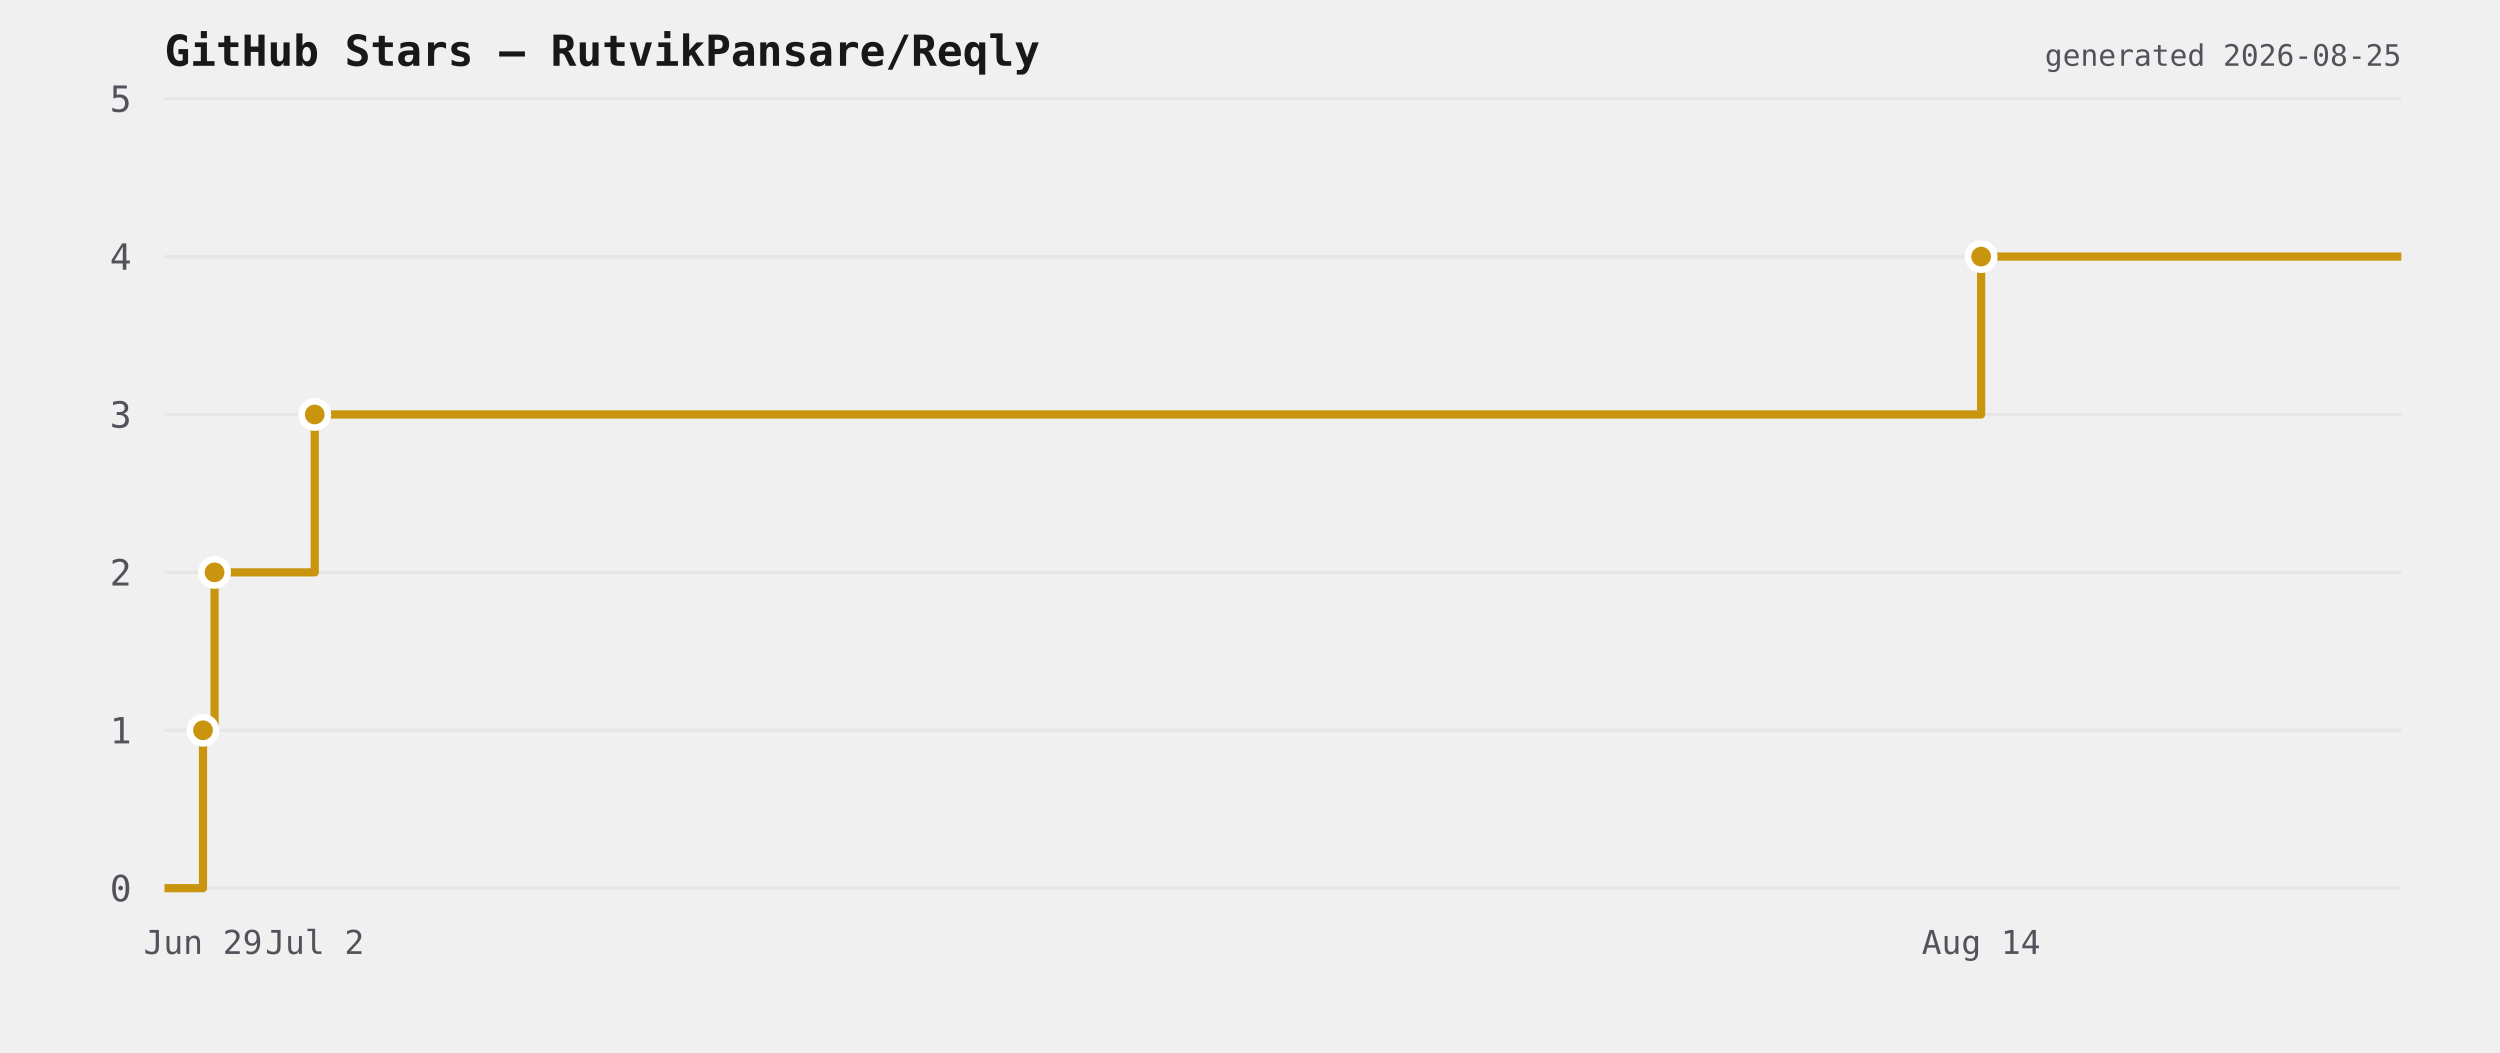
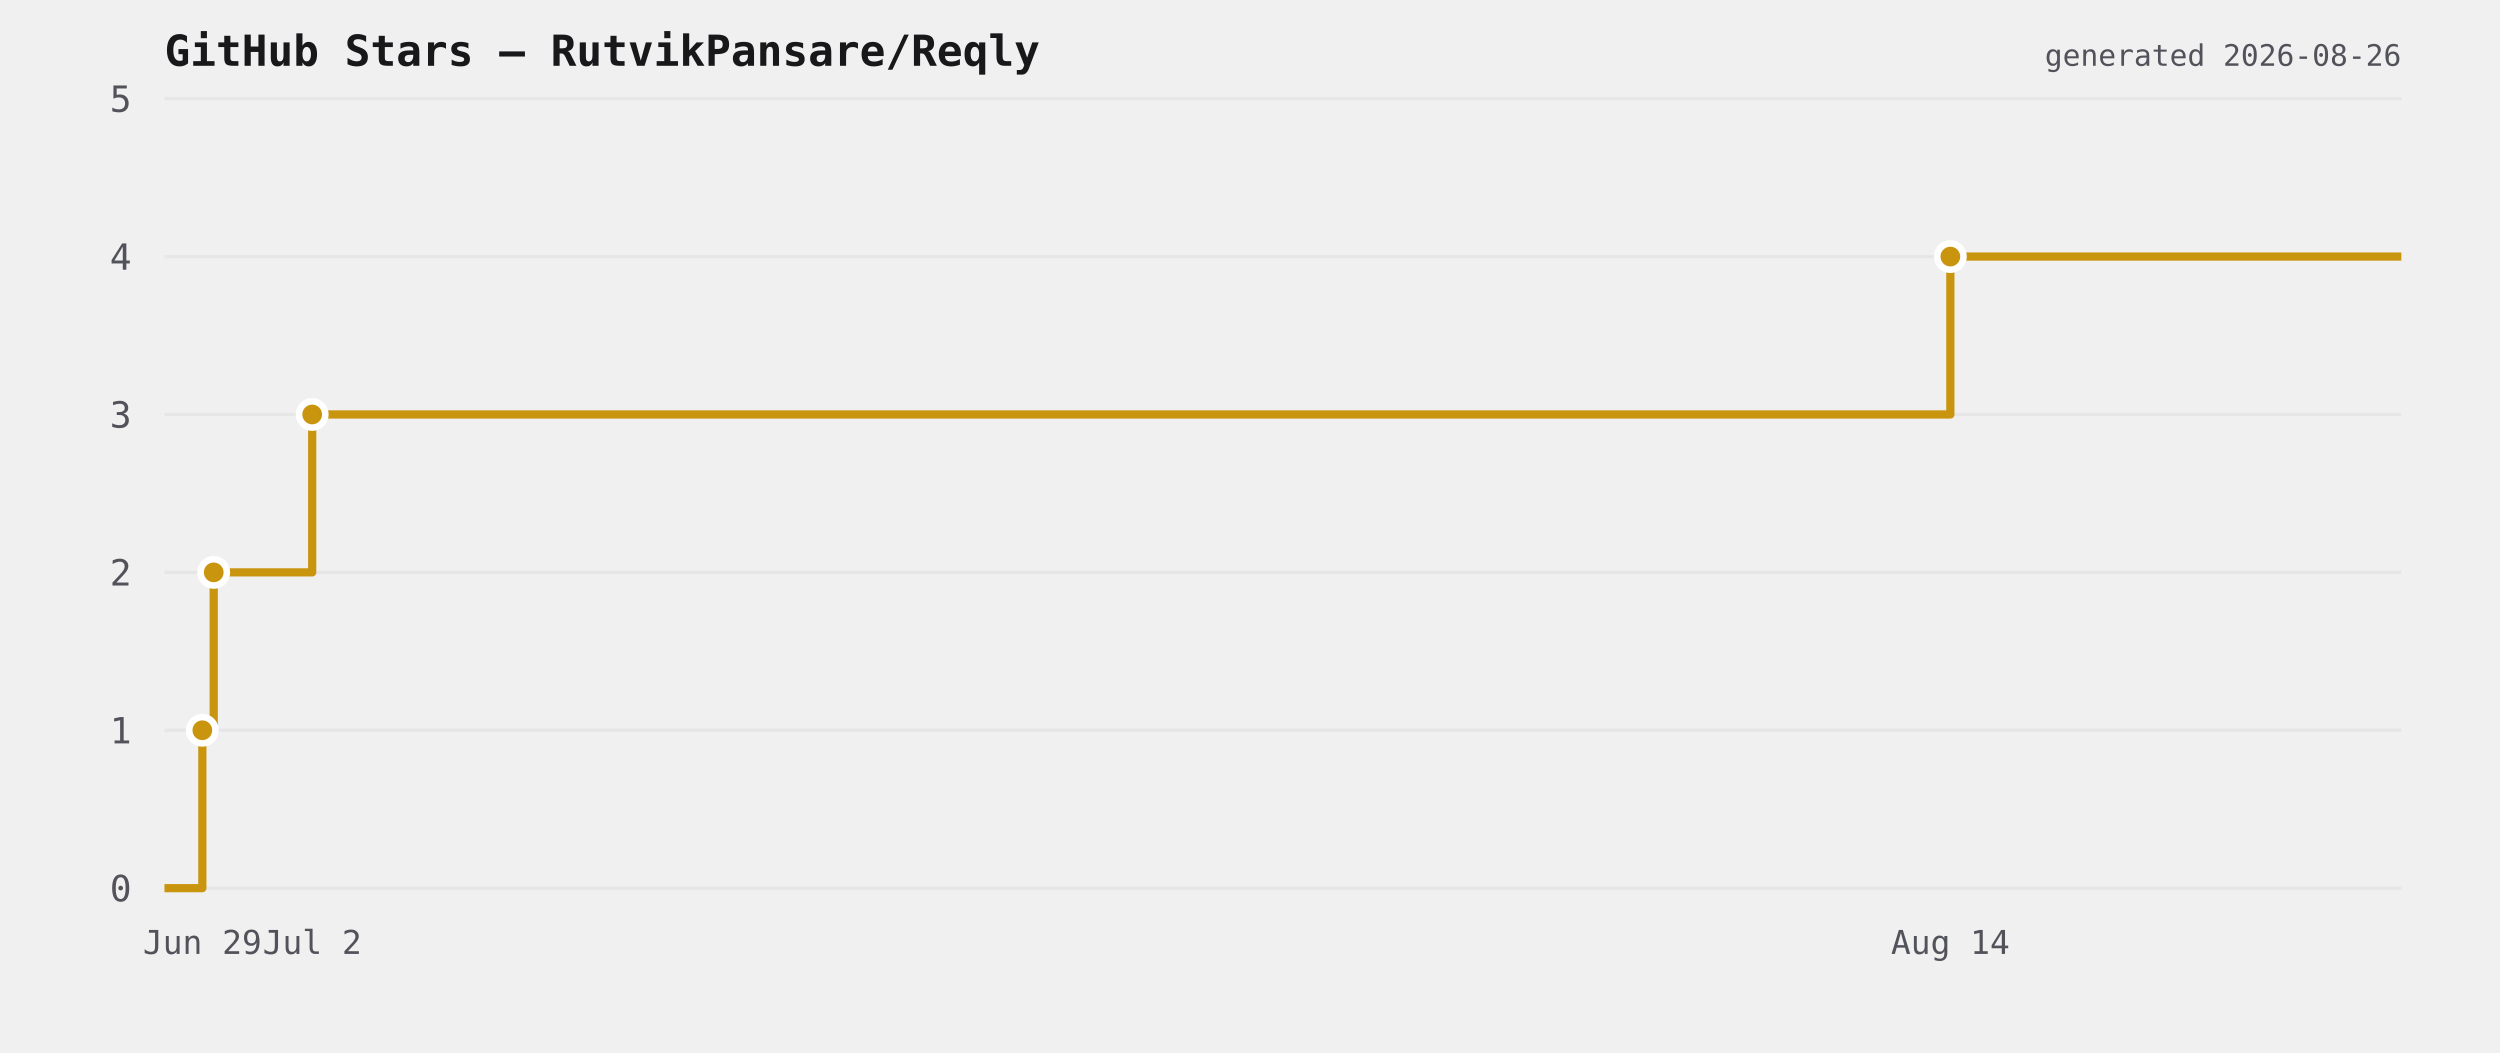
<svg xmlns="http://www.w3.org/2000/svg" viewBox="0 0 760 320" width="760" height="320">
  <rect width="760" height="320" fill="transparent" />
  <text x="50" y="20" font-size="13" font-weight="600" fill="#18181b" font-family="ui-monospace,monospace">GitHub Stars — RutvikPansare/Reqly</text>
  <line x1="50" y1="270" x2="730" y2="270" stroke="#e6e6e6" stroke-width="1" />
  <text x="40" y="274" font-size="11" fill="#52525b" text-anchor="end" font-family="ui-monospace,monospace">0</text>
  <line x1="50" y1="222" x2="730" y2="222" stroke="#e6e6e6" stroke-width="1" />
  <text x="40" y="226" font-size="11" fill="#52525b" text-anchor="end" font-family="ui-monospace,monospace">1</text>
  <line x1="50" y1="174" x2="730" y2="174" stroke="#e6e6e6" stroke-width="1" />
  <text x="40" y="178" font-size="11" fill="#52525b" text-anchor="end" font-family="ui-monospace,monospace">2</text>
  <line x1="50" y1="126" x2="730" y2="126" stroke="#e6e6e6" stroke-width="1" />
  <text x="40" y="130" font-size="11" fill="#52525b" text-anchor="end" font-family="ui-monospace,monospace">3</text>
  <line x1="50" y1="78" x2="730" y2="78" stroke="#e6e6e6" stroke-width="1" />
  <text x="40" y="82" font-size="11" fill="#52525b" text-anchor="end" font-family="ui-monospace,monospace">4</text>
  <line x1="50" y1="30" x2="730" y2="30" stroke="#e6e6e6" stroke-width="1" />
  <text x="40" y="34" font-size="11" fill="#52525b" text-anchor="end" font-family="ui-monospace,monospace">5</text>
-   <path d="M 50 270 L 61.709 270 L 61.709 222 L 65.228 222 L 65.228 174 L 95.679 174 L 95.679 126 L 602.264 126 L 602.264 78 L 730 78 L 730 78" fill="none" stroke="#c9950f" stroke-width="2.5" stroke-linejoin="round" />
-   <circle cx="61.709" cy="222" r="4" fill="#c9950f" stroke="#ffffff" stroke-width="2" />
-   <circle cx="65.228" cy="174" r="4" fill="#c9950f" stroke="#ffffff" stroke-width="2" />
-   <circle cx="95.679" cy="126" r="4" fill="#c9950f" stroke="#ffffff" stroke-width="2" />
-   <circle cx="602.264" cy="78" r="4" fill="#c9950f" stroke="#ffffff" stroke-width="2" />
-   <text x="61.709" y="290" font-size="10" fill="#52525b" text-anchor="middle" font-family="ui-monospace,monospace">Jun 29</text>
-   <text x="95.679" y="290" font-size="10" fill="#52525b" text-anchor="middle" font-family="ui-monospace,monospace">Jul 2</text>
-   <text x="602.264" y="290" font-size="10" fill="#52525b" text-anchor="middle" font-family="ui-monospace,monospace">Aug 14</text>
-   <text x="730" y="20" font-size="9" fill="#52525b" text-anchor="end" font-family="ui-monospace,monospace">generated 2026-08-25</text>
+   <path d="M 50 270 L 61.511 270 L 61.511 222 L 64.97 222 L 64.97 174 L 94.905 174 L 94.905 126 L 592.909 126 L 592.909 78 L 730 78 L 730 78" fill="none" stroke="#c9950f" stroke-width="2.5" stroke-linejoin="round" />
+   <circle cx="61.511" cy="222" r="4" fill="#c9950f" stroke="#ffffff" stroke-width="2" />
+   <circle cx="64.97" cy="174" r="4" fill="#c9950f" stroke="#ffffff" stroke-width="2" />
+   <circle cx="94.905" cy="126" r="4" fill="#c9950f" stroke="#ffffff" stroke-width="2" />
+   <circle cx="592.909" cy="78" r="4" fill="#c9950f" stroke="#ffffff" stroke-width="2" />
+   <text x="61.511" y="290" font-size="10" fill="#52525b" text-anchor="middle" font-family="ui-monospace,monospace">Jun 29</text>
+   <text x="94.905" y="290" font-size="10" fill="#52525b" text-anchor="middle" font-family="ui-monospace,monospace">Jul 2</text>
+   <text x="592.909" y="290" font-size="10" fill="#52525b" text-anchor="middle" font-family="ui-monospace,monospace">Aug 14</text>
+   <text x="730" y="20" font-size="9" fill="#52525b" text-anchor="end" font-family="ui-monospace,monospace">generated 2026-08-26</text>
</svg>
